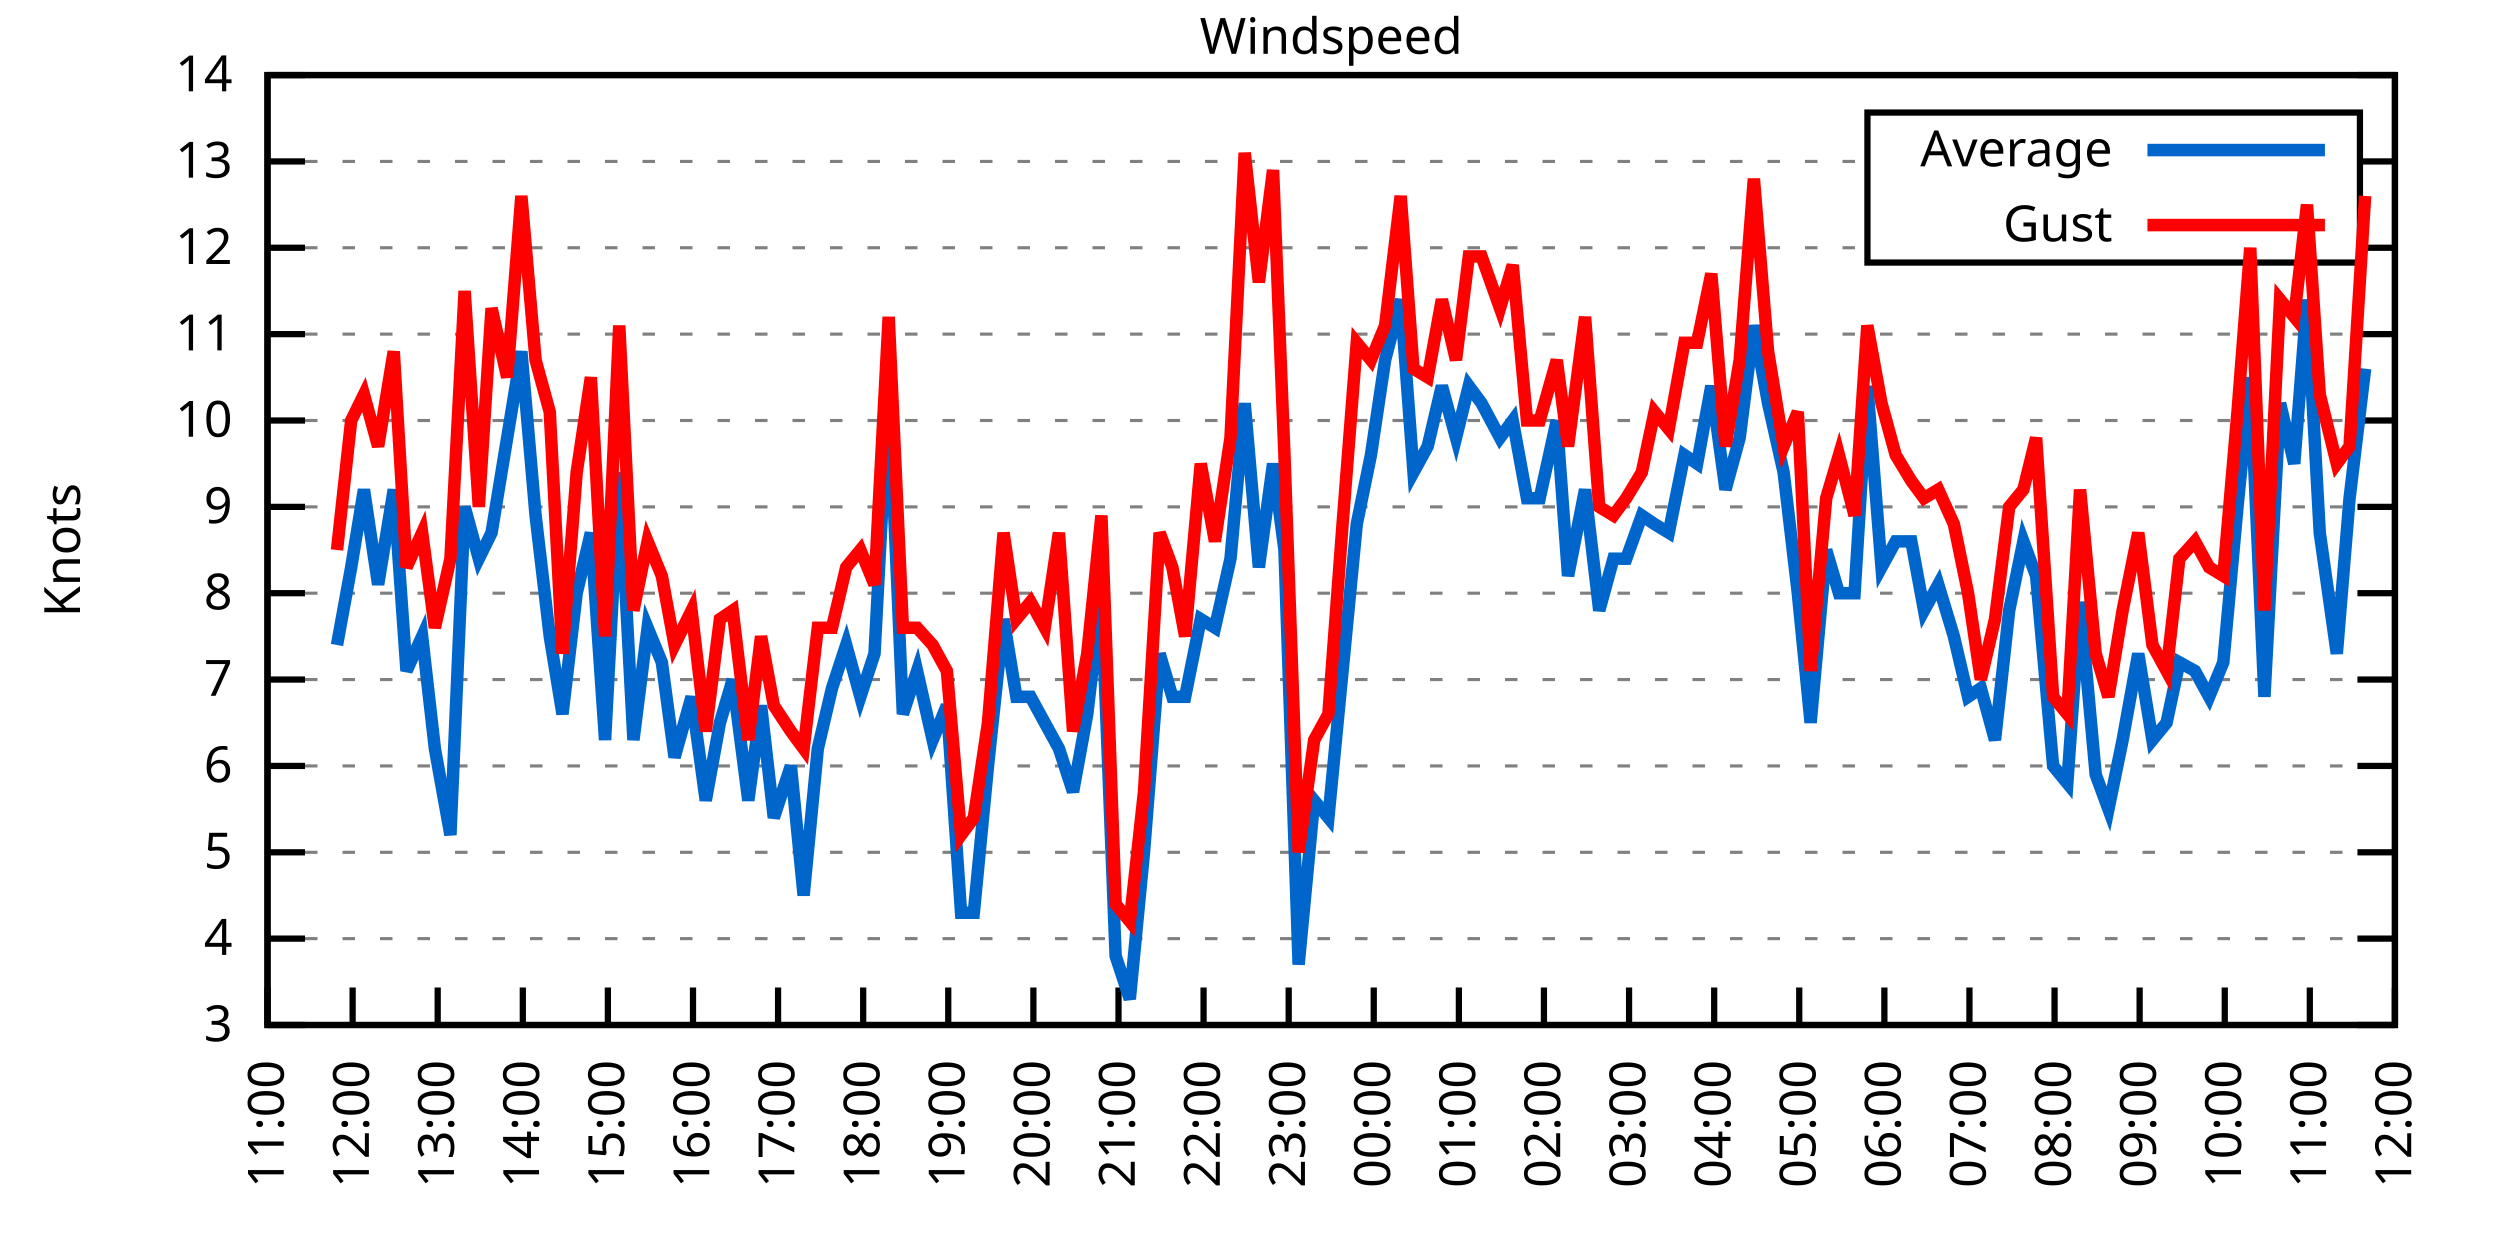
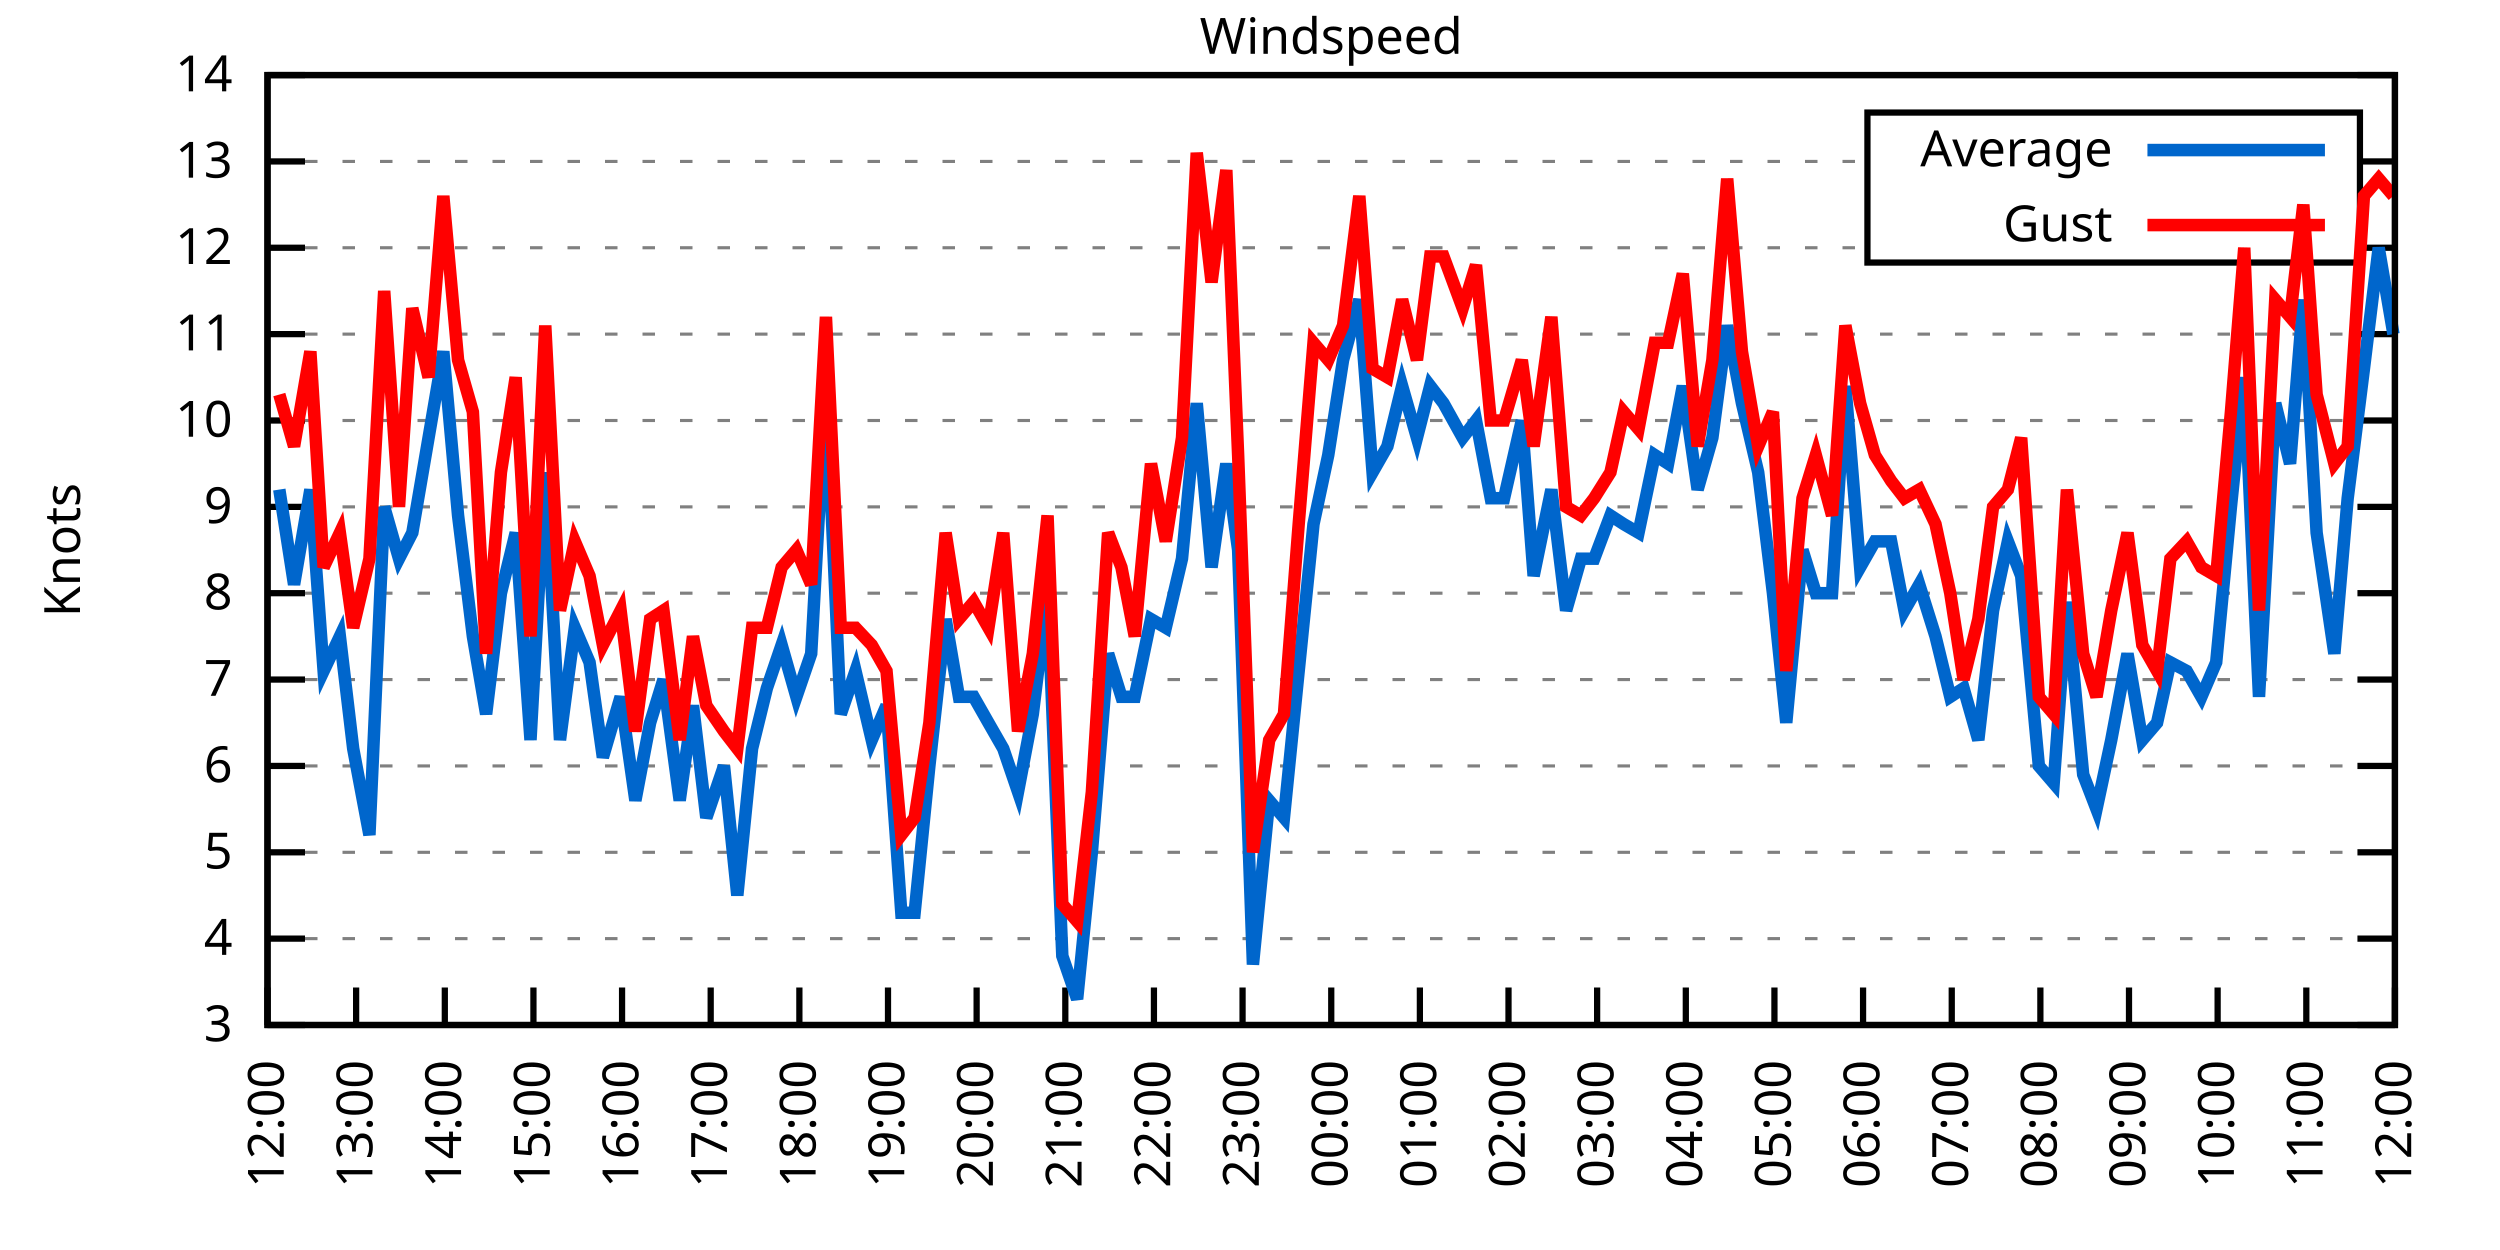
<svg xmlns="http://www.w3.org/2000/svg" xmlns:xlink="http://www.w3.org/1999/xlink" width="400" height="200" viewBox="0 0 400 200">
  <g id="gnuplot_canvas">
    <rect x="0" y="0" width="400" height="200" fill="none" />
    <defs>
      <circle id="gpDot" r="0.5" stroke-width="0.5" stroke="currentColor" />
      <path id="gpPt0" stroke-width="0.333" stroke="currentColor" d="M-1,0 h2 M0,-1 v2" />
      <path id="gpPt1" stroke-width="0.333" stroke="currentColor" d="M-1,-1 L1,1 M1,-1 L-1,1" />
      <path id="gpPt2" stroke-width="0.333" stroke="currentColor" d="M-1,0 L1,0 M0,-1 L0,1 M-1,-1 L1,1 M-1,1 L1,-1" />
      <rect id="gpPt3" stroke-width="0.333" stroke="currentColor" x="-1" y="-1" width="2" height="2" />
      <rect id="gpPt4" stroke-width="0.333" stroke="currentColor" fill="currentColor" x="-1" y="-1" width="2" height="2" />
      <circle id="gpPt5" stroke-width="0.333" stroke="currentColor" cx="0" cy="0" r="1" />
      <use xlink:href="#gpPt5" id="gpPt6" fill="currentColor" stroke="none" />
      <path id="gpPt7" stroke-width="0.333" stroke="currentColor" d="M0,-1.33 L-1.33,0.67 L1.33,0.67 z" />
      <use xlink:href="#gpPt7" id="gpPt8" fill="currentColor" stroke="none" />
      <use xlink:href="#gpPt7" id="gpPt9" stroke="currentColor" transform="rotate(180)" />
      <use xlink:href="#gpPt9" id="gpPt10" fill="currentColor" stroke="none" />
      <use xlink:href="#gpPt3" id="gpPt11" stroke="currentColor" transform="rotate(45)" />
      <use xlink:href="#gpPt11" id="gpPt12" fill="currentColor" stroke="none" />
      <path id="gpPt13" stroke-width="0.333" stroke="currentColor" d="M0,1.330 L1.265,0.411 L0.782,-1.067 L-0.782,-1.076 L-1.265,0.411 z" />
      <use xlink:href="#gpPt13" id="gpPt14" fill="currentColor" stroke="none" />
      <filter id="textbox" filterUnits="objectBoundingBox" x="0" y="0" height="1" width="1">
        <feFlood flood-color="white" flood-opacity="1" result="bgnd" />
        <feComposite in="SourceGraphic" in2="bgnd" operator="atop" />
      </filter>
      <filter id="greybox" filterUnits="objectBoundingBox" x="0" y="0" height="1" width="1">
        <feFlood flood-color="lightgrey" flood-opacity="1" result="grey" />
        <feComposite in="SourceGraphic" in2="grey" operator="atop" />
      </filter>
    </defs>
    <g fill="none" color="white" stroke="currentColor" stroke-width="1.00" stroke-linecap="butt" stroke-linejoin="miter">
</g>
    <g fill="none" color="black" stroke="currentColor" stroke-width="1.00" stroke-linecap="butt" stroke-linejoin="miter">
      <g stroke="none" shape-rendering="crispEdges">
        <polygon fill="rgb(255, 255, 255)" points="42.80,164.00 383.18,164.00 383.18,12.02 42.80,12.02 " />
      </g>
    </g>
    <g fill="none" color="black" stroke="currentColor" stroke-width="1.00" stroke-linecap="butt" stroke-linejoin="miter">
</g>
    <g fill="none" color="black" stroke="black" stroke-width="0.50" stroke-linecap="butt" stroke-linejoin="miter">
</g>
    <g fill="none" color="gray" stroke="currentColor" stroke-width="0.50" stroke-linecap="butt" stroke-linejoin="miter">
      <path stroke="gray" stroke-dasharray="2,4" class="gridline" d="M42.80,164.00 L383.19,164.00  " />
    </g>
    <g fill="none" color="gray" stroke="gray" stroke-width="1.00" stroke-linecap="butt" stroke-linejoin="miter">
</g>
    <g fill="none" color="black" stroke="currentColor" stroke-width="1.00" stroke-linecap="butt" stroke-linejoin="miter">
      <path stroke="black" d="M42.80,164.00 L48.80,164.00 M383.19,164.00 L377.19,164.00  " />
      <g transform="translate(37.20,166.60)" stroke="none" fill="black" font-family="Sans" font-size="8.00" text-anchor="end">
        <text>
          <tspan font-family="Sans"> 3</tspan>
        </text>
      </g>
    </g>
    <g fill="none" color="black" stroke="currentColor" stroke-width="1.00" stroke-linecap="butt" stroke-linejoin="miter">
</g>
    <g fill="none" color="black" stroke="black" stroke-width="0.50" stroke-linecap="butt" stroke-linejoin="miter">
</g>
    <g fill="none" color="gray" stroke="currentColor" stroke-width="0.50" stroke-linecap="butt" stroke-linejoin="miter">
      <path stroke="gray" stroke-dasharray="2,4" class="gridline" d="M42.80,150.18 L383.19,150.18  " />
    </g>
    <g fill="none" color="gray" stroke="gray" stroke-width="1.00" stroke-linecap="butt" stroke-linejoin="miter">
</g>
    <g fill="none" color="black" stroke="currentColor" stroke-width="1.00" stroke-linecap="butt" stroke-linejoin="miter">
      <path stroke="black" d="M42.80,150.18 L48.80,150.18 M383.19,150.18 L377.19,150.18  " />
      <g transform="translate(37.20,152.78)" stroke="none" fill="black" font-family="Sans" font-size="8.00" text-anchor="end">
        <text>
          <tspan font-family="Sans"> 4</tspan>
        </text>
      </g>
    </g>
    <g fill="none" color="black" stroke="currentColor" stroke-width="1.00" stroke-linecap="butt" stroke-linejoin="miter">
</g>
    <g fill="none" color="black" stroke="black" stroke-width="0.50" stroke-linecap="butt" stroke-linejoin="miter">
</g>
    <g fill="none" color="gray" stroke="currentColor" stroke-width="0.50" stroke-linecap="butt" stroke-linejoin="miter">
      <path stroke="gray" stroke-dasharray="2,4" class="gridline" d="M42.80,136.37 L383.19,136.37  " />
    </g>
    <g fill="none" color="gray" stroke="gray" stroke-width="1.00" stroke-linecap="butt" stroke-linejoin="miter">
</g>
    <g fill="none" color="black" stroke="currentColor" stroke-width="1.00" stroke-linecap="butt" stroke-linejoin="miter">
      <path stroke="black" d="M42.80,136.37 L48.80,136.37 M383.19,136.37 L377.19,136.37  " />
      <g transform="translate(37.20,138.97)" stroke="none" fill="black" font-family="Sans" font-size="8.00" text-anchor="end">
        <text>
          <tspan font-family="Sans"> 5</tspan>
        </text>
      </g>
    </g>
    <g fill="none" color="black" stroke="currentColor" stroke-width="1.00" stroke-linecap="butt" stroke-linejoin="miter">
</g>
    <g fill="none" color="black" stroke="black" stroke-width="0.50" stroke-linecap="butt" stroke-linejoin="miter">
</g>
    <g fill="none" color="gray" stroke="currentColor" stroke-width="0.50" stroke-linecap="butt" stroke-linejoin="miter">
      <path stroke="gray" stroke-dasharray="2,4" class="gridline" d="M42.80,122.55 L383.19,122.55  " />
    </g>
    <g fill="none" color="gray" stroke="gray" stroke-width="1.00" stroke-linecap="butt" stroke-linejoin="miter">
</g>
    <g fill="none" color="black" stroke="currentColor" stroke-width="1.00" stroke-linecap="butt" stroke-linejoin="miter">
      <path stroke="black" d="M42.80,122.55 L48.80,122.55 M383.19,122.55 L377.19,122.55  " />
      <g transform="translate(37.20,125.15)" stroke="none" fill="black" font-family="Sans" font-size="8.00" text-anchor="end">
        <text>
          <tspan font-family="Sans"> 6</tspan>
        </text>
      </g>
    </g>
    <g fill="none" color="black" stroke="currentColor" stroke-width="1.00" stroke-linecap="butt" stroke-linejoin="miter">
</g>
    <g fill="none" color="black" stroke="black" stroke-width="0.50" stroke-linecap="butt" stroke-linejoin="miter">
</g>
    <g fill="none" color="gray" stroke="currentColor" stroke-width="0.50" stroke-linecap="butt" stroke-linejoin="miter">
      <path stroke="gray" stroke-dasharray="2,4" class="gridline" d="M42.80,108.73 L383.19,108.73  " />
    </g>
    <g fill="none" color="gray" stroke="gray" stroke-width="1.00" stroke-linecap="butt" stroke-linejoin="miter">
</g>
    <g fill="none" color="black" stroke="currentColor" stroke-width="1.00" stroke-linecap="butt" stroke-linejoin="miter">
      <path stroke="black" d="M42.80,108.73 L48.80,108.73 M383.19,108.73 L377.19,108.73  " />
      <g transform="translate(37.20,111.33)" stroke="none" fill="black" font-family="Sans" font-size="8.00" text-anchor="end">
        <text>
          <tspan font-family="Sans"> 7</tspan>
        </text>
      </g>
    </g>
    <g fill="none" color="black" stroke="currentColor" stroke-width="1.00" stroke-linecap="butt" stroke-linejoin="miter">
</g>
    <g fill="none" color="black" stroke="black" stroke-width="0.50" stroke-linecap="butt" stroke-linejoin="miter">
</g>
    <g fill="none" color="gray" stroke="currentColor" stroke-width="0.50" stroke-linecap="butt" stroke-linejoin="miter">
      <path stroke="gray" stroke-dasharray="2,4" class="gridline" d="M42.80,94.91 L383.19,94.91  " />
    </g>
    <g fill="none" color="gray" stroke="gray" stroke-width="1.00" stroke-linecap="butt" stroke-linejoin="miter">
</g>
    <g fill="none" color="black" stroke="currentColor" stroke-width="1.00" stroke-linecap="butt" stroke-linejoin="miter">
      <path stroke="black" d="M42.80,94.91 L48.80,94.91 M383.19,94.91 L377.19,94.91  " />
      <g transform="translate(37.20,97.51)" stroke="none" fill="black" font-family="Sans" font-size="8.00" text-anchor="end">
        <text>
          <tspan font-family="Sans"> 8</tspan>
        </text>
      </g>
    </g>
    <g fill="none" color="black" stroke="currentColor" stroke-width="1.00" stroke-linecap="butt" stroke-linejoin="miter">
</g>
    <g fill="none" color="black" stroke="black" stroke-width="0.50" stroke-linecap="butt" stroke-linejoin="miter">
</g>
    <g fill="none" color="gray" stroke="currentColor" stroke-width="0.50" stroke-linecap="butt" stroke-linejoin="miter">
      <path stroke="gray" stroke-dasharray="2,4" class="gridline" d="M42.80,81.10 L383.19,81.10  " />
    </g>
    <g fill="none" color="gray" stroke="gray" stroke-width="1.00" stroke-linecap="butt" stroke-linejoin="miter">
</g>
    <g fill="none" color="black" stroke="currentColor" stroke-width="1.00" stroke-linecap="butt" stroke-linejoin="miter">
      <path stroke="black" d="M42.80,81.10 L48.80,81.10 M383.19,81.10 L377.19,81.10  " />
      <g transform="translate(37.20,83.70)" stroke="none" fill="black" font-family="Sans" font-size="8.00" text-anchor="end">
        <text>
          <tspan font-family="Sans"> 9</tspan>
        </text>
      </g>
    </g>
    <g fill="none" color="black" stroke="currentColor" stroke-width="1.00" stroke-linecap="butt" stroke-linejoin="miter">
</g>
    <g fill="none" color="black" stroke="black" stroke-width="0.50" stroke-linecap="butt" stroke-linejoin="miter">
</g>
    <g fill="none" color="gray" stroke="currentColor" stroke-width="0.50" stroke-linecap="butt" stroke-linejoin="miter">
      <path stroke="gray" stroke-dasharray="2,4" class="gridline" d="M42.80,67.28 L383.19,67.28  " />
    </g>
    <g fill="none" color="gray" stroke="gray" stroke-width="1.00" stroke-linecap="butt" stroke-linejoin="miter">
</g>
    <g fill="none" color="black" stroke="currentColor" stroke-width="1.00" stroke-linecap="butt" stroke-linejoin="miter">
      <path stroke="black" d="M42.80,67.28 L48.80,67.28 M383.19,67.28 L377.19,67.28  " />
      <g transform="translate(37.20,69.88)" stroke="none" fill="black" font-family="Sans" font-size="8.00" text-anchor="end">
        <text>
          <tspan font-family="Sans"> 10</tspan>
        </text>
      </g>
    </g>
    <g fill="none" color="black" stroke="currentColor" stroke-width="1.00" stroke-linecap="butt" stroke-linejoin="miter">
</g>
    <g fill="none" color="black" stroke="black" stroke-width="0.50" stroke-linecap="butt" stroke-linejoin="miter">
</g>
    <g fill="none" color="gray" stroke="currentColor" stroke-width="0.50" stroke-linecap="butt" stroke-linejoin="miter">
      <path stroke="gray" stroke-dasharray="2,4" class="gridline" d="M42.80,53.46 L383.19,53.46  " />
    </g>
    <g fill="none" color="gray" stroke="gray" stroke-width="1.00" stroke-linecap="butt" stroke-linejoin="miter">
</g>
    <g fill="none" color="black" stroke="currentColor" stroke-width="1.00" stroke-linecap="butt" stroke-linejoin="miter">
      <path stroke="black" d="M42.80,53.46 L48.80,53.46 M383.19,53.46 L377.19,53.46  " />
      <g transform="translate(37.20,56.06)" stroke="none" fill="black" font-family="Sans" font-size="8.00" text-anchor="end">
        <text>
          <tspan font-family="Sans"> 11</tspan>
        </text>
      </g>
    </g>
    <g fill="none" color="black" stroke="currentColor" stroke-width="1.00" stroke-linecap="butt" stroke-linejoin="miter">
</g>
    <g fill="none" color="black" stroke="black" stroke-width="0.50" stroke-linecap="butt" stroke-linejoin="miter">
</g>
    <g fill="none" color="gray" stroke="currentColor" stroke-width="0.50" stroke-linecap="butt" stroke-linejoin="miter">
      <path stroke="gray" stroke-dasharray="2,4" class="gridline" d="M42.80,39.64 L298.79,39.64 M377.59,39.64 L383.19,39.64  " />
    </g>
    <g fill="none" color="gray" stroke="gray" stroke-width="1.00" stroke-linecap="butt" stroke-linejoin="miter">
</g>
    <g fill="none" color="black" stroke="currentColor" stroke-width="1.00" stroke-linecap="butt" stroke-linejoin="miter">
      <path stroke="black" d="M42.80,39.64 L48.80,39.64 M383.19,39.64 L377.19,39.64  " />
      <g transform="translate(37.20,42.24)" stroke="none" fill="black" font-family="Sans" font-size="8.00" text-anchor="end">
        <text>
          <tspan font-family="Sans"> 12</tspan>
        </text>
      </g>
    </g>
    <g fill="none" color="black" stroke="currentColor" stroke-width="1.00" stroke-linecap="butt" stroke-linejoin="miter">
</g>
    <g fill="none" color="black" stroke="black" stroke-width="0.50" stroke-linecap="butt" stroke-linejoin="miter">
</g>
    <g fill="none" color="gray" stroke="currentColor" stroke-width="0.50" stroke-linecap="butt" stroke-linejoin="miter">
      <path stroke="gray" stroke-dasharray="2,4" class="gridline" d="M42.80,25.83 L298.79,25.83 M377.59,25.83 L383.19,25.83  " />
    </g>
    <g fill="none" color="gray" stroke="gray" stroke-width="1.00" stroke-linecap="butt" stroke-linejoin="miter">
</g>
    <g fill="none" color="black" stroke="currentColor" stroke-width="1.00" stroke-linecap="butt" stroke-linejoin="miter">
      <path stroke="black" d="M42.80,25.83 L48.80,25.83 M383.19,25.83 L377.19,25.83  " />
      <g transform="translate(37.20,28.43)" stroke="none" fill="black" font-family="Sans" font-size="8.00" text-anchor="end">
        <text>
          <tspan font-family="Sans"> 13</tspan>
        </text>
      </g>
    </g>
    <g fill="none" color="black" stroke="currentColor" stroke-width="1.00" stroke-linecap="butt" stroke-linejoin="miter">
</g>
    <g fill="none" color="black" stroke="black" stroke-width="0.50" stroke-linecap="butt" stroke-linejoin="miter">
</g>
    <g fill="none" color="gray" stroke="currentColor" stroke-width="0.50" stroke-linecap="butt" stroke-linejoin="miter">
      <path stroke="gray" stroke-dasharray="2,4" class="gridline" d="M42.80,12.01 L383.19,12.01  " />
    </g>
    <g fill="none" color="gray" stroke="gray" stroke-width="1.00" stroke-linecap="butt" stroke-linejoin="miter">
</g>
    <g fill="none" color="black" stroke="currentColor" stroke-width="1.00" stroke-linecap="butt" stroke-linejoin="miter">
      <path stroke="black" d="M42.80,12.01 L48.80,12.01 M383.19,12.01 L377.19,12.01  " />
      <g transform="translate(37.20,14.61)" stroke="none" fill="black" font-family="Sans" font-size="8.00" text-anchor="end">
        <text>
          <tspan font-family="Sans"> 14</tspan>
        </text>
      </g>
    </g>
    <g fill="none" color="black" stroke="currentColor" stroke-width="1.00" stroke-linecap="butt" stroke-linejoin="miter">
      <path stroke="black" d="M42.80,164.00 L42.80,158.00  " />
      <g transform="translate(45.40,169.60) rotate(270.00)" stroke="none" fill="black" font-family="Sans" font-size="8.00" text-anchor="end">
        <text>
-           <tspan font-family="Sans">11:00</tspan>
-         </text>
-       </g>
-     </g>
-     <g fill="none" color="black" stroke="currentColor" stroke-width="1.00" stroke-linecap="butt" stroke-linejoin="miter">
-       <path stroke="black" d="M56.42,164.00 L56.42,158.00  " />
-       <g transform="translate(59.02,169.60) rotate(270.00)" stroke="none" fill="black" font-family="Sans" font-size="8.00" text-anchor="end">
-         <text>
          <tspan font-family="Sans">12:00</tspan>
        </text>
      </g>
    </g>
    <g fill="none" color="black" stroke="currentColor" stroke-width="1.00" stroke-linecap="butt" stroke-linejoin="miter">
-       <path stroke="black" d="M70.03,164.00 L70.03,158.00  " />
-       <g transform="translate(72.63,169.60) rotate(270.00)" stroke="none" fill="black" font-family="Sans" font-size="8.00" text-anchor="end">
+       <path stroke="black" d="M56.98,164.00 L56.98,158.00  " />
+       <g transform="translate(59.58,169.60) rotate(270.00)" stroke="none" fill="black" font-family="Sans" font-size="8.00" text-anchor="end">
        <text>
          <tspan font-family="Sans">13:00</tspan>
        </text>
      </g>
    </g>
    <g fill="none" color="black" stroke="currentColor" stroke-width="1.00" stroke-linecap="butt" stroke-linejoin="miter">
-       <path stroke="black" d="M83.65,164.00 L83.65,158.00  " />
-       <g transform="translate(86.25,169.60) rotate(270.00)" stroke="none" fill="black" font-family="Sans" font-size="8.00" text-anchor="end">
+       <path stroke="black" d="M71.17,164.00 L71.17,158.00  " />
+       <g transform="translate(73.77,169.60) rotate(270.00)" stroke="none" fill="black" font-family="Sans" font-size="8.00" text-anchor="end">
        <text>
          <tspan font-family="Sans">14:00</tspan>
        </text>
      </g>
    </g>
    <g fill="none" color="black" stroke="currentColor" stroke-width="1.00" stroke-linecap="butt" stroke-linejoin="miter">
-       <path stroke="black" d="M97.26,164.00 L97.26,158.00  " />
-       <g transform="translate(99.86,169.60) rotate(270.00)" stroke="none" fill="black" font-family="Sans" font-size="8.00" text-anchor="end">
+       <path stroke="black" d="M85.35,164.00 L85.35,158.00  " />
+       <g transform="translate(87.95,169.60) rotate(270.00)" stroke="none" fill="black" font-family="Sans" font-size="8.00" text-anchor="end">
        <text>
          <tspan font-family="Sans">15:00</tspan>
        </text>
      </g>
    </g>
    <g fill="none" color="black" stroke="currentColor" stroke-width="1.00" stroke-linecap="butt" stroke-linejoin="miter">
-       <path stroke="black" d="M110.88,164.00 L110.88,158.00  " />
-       <g transform="translate(113.48,169.60) rotate(270.00)" stroke="none" fill="black" font-family="Sans" font-size="8.00" text-anchor="end">
+       <path stroke="black" d="M99.53,164.00 L99.53,158.00  " />
+       <g transform="translate(102.13,169.60) rotate(270.00)" stroke="none" fill="black" font-family="Sans" font-size="8.00" text-anchor="end">
        <text>
          <tspan font-family="Sans">16:00</tspan>
        </text>
      </g>
    </g>
    <g fill="none" color="black" stroke="currentColor" stroke-width="1.00" stroke-linecap="butt" stroke-linejoin="miter">
-       <path stroke="black" d="M124.49,164.00 L124.49,158.00  " />
-       <g transform="translate(127.09,169.60) rotate(270.00)" stroke="none" fill="black" font-family="Sans" font-size="8.00" text-anchor="end">
+       <path stroke="black" d="M113.71,164.00 L113.71,158.00  " />
+       <g transform="translate(116.31,169.60) rotate(270.00)" stroke="none" fill="black" font-family="Sans" font-size="8.00" text-anchor="end">
        <text>
          <tspan font-family="Sans">17:00</tspan>
        </text>
      </g>
    </g>
    <g fill="none" color="black" stroke="currentColor" stroke-width="1.00" stroke-linecap="butt" stroke-linejoin="miter">
-       <path stroke="black" d="M138.11,164.00 L138.11,158.00  " />
-       <g transform="translate(140.71,169.60) rotate(270.00)" stroke="none" fill="black" font-family="Sans" font-size="8.00" text-anchor="end">
+       <path stroke="black" d="M127.90,164.00 L127.90,158.00  " />
+       <g transform="translate(130.50,169.60) rotate(270.00)" stroke="none" fill="black" font-family="Sans" font-size="8.00" text-anchor="end">
        <text>
          <tspan font-family="Sans">18:00</tspan>
        </text>
      </g>
    </g>
    <g fill="none" color="black" stroke="currentColor" stroke-width="1.00" stroke-linecap="butt" stroke-linejoin="miter">
-       <path stroke="black" d="M151.72,164.00 L151.72,158.00  " />
-       <g transform="translate(154.32,169.60) rotate(270.00)" stroke="none" fill="black" font-family="Sans" font-size="8.00" text-anchor="end">
+       <path stroke="black" d="M142.08,164.00 L142.08,158.00  " />
+       <g transform="translate(144.68,169.60) rotate(270.00)" stroke="none" fill="black" font-family="Sans" font-size="8.00" text-anchor="end">
        <text>
          <tspan font-family="Sans">19:00</tspan>
        </text>
      </g>
    </g>
    <g fill="none" color="black" stroke="currentColor" stroke-width="1.00" stroke-linecap="butt" stroke-linejoin="miter">
-       <path stroke="black" d="M165.34,164.00 L165.34,158.00  " />
-       <g transform="translate(167.94,169.60) rotate(270.00)" stroke="none" fill="black" font-family="Sans" font-size="8.00" text-anchor="end">
+       <path stroke="black" d="M156.26,164.00 L156.26,158.00  " />
+       <g transform="translate(158.86,169.60) rotate(270.00)" stroke="none" fill="black" font-family="Sans" font-size="8.00" text-anchor="end">
        <text>
          <tspan font-family="Sans">20:00</tspan>
        </text>
      </g>
    </g>
    <g fill="none" color="black" stroke="currentColor" stroke-width="1.00" stroke-linecap="butt" stroke-linejoin="miter">
-       <path stroke="black" d="M178.96,164.00 L178.96,158.00  " />
-       <g transform="translate(181.56,169.60) rotate(270.00)" stroke="none" fill="black" font-family="Sans" font-size="8.00" text-anchor="end">
+       <path stroke="black" d="M170.45,164.00 L170.45,158.00  " />
+       <g transform="translate(173.05,169.60) rotate(270.00)" stroke="none" fill="black" font-family="Sans" font-size="8.00" text-anchor="end">
        <text>
          <tspan font-family="Sans">21:00</tspan>
        </text>
      </g>
    </g>
    <g fill="none" color="black" stroke="currentColor" stroke-width="1.00" stroke-linecap="butt" stroke-linejoin="miter">
-       <path stroke="black" d="M192.57,164.00 L192.57,158.00  " />
-       <g transform="translate(195.17,169.60) rotate(270.00)" stroke="none" fill="black" font-family="Sans" font-size="8.00" text-anchor="end">
+       <path stroke="black" d="M184.63,164.00 L184.63,158.00  " />
+       <g transform="translate(187.23,169.60) rotate(270.00)" stroke="none" fill="black" font-family="Sans" font-size="8.00" text-anchor="end">
        <text>
          <tspan font-family="Sans">22:00</tspan>
        </text>
      </g>
    </g>
    <g fill="none" color="black" stroke="currentColor" stroke-width="1.00" stroke-linecap="butt" stroke-linejoin="miter">
-       <path stroke="black" d="M206.19,164.00 L206.19,158.00  " />
-       <g transform="translate(208.79,169.60) rotate(270.00)" stroke="none" fill="black" font-family="Sans" font-size="8.00" text-anchor="end">
+       <path stroke="black" d="M198.81,164.00 L198.81,158.00  " />
+       <g transform="translate(201.41,169.60) rotate(270.00)" stroke="none" fill="black" font-family="Sans" font-size="8.00" text-anchor="end">
        <text>
          <tspan font-family="Sans">23:00</tspan>
        </text>
      </g>
    </g>
    <g fill="none" color="black" stroke="currentColor" stroke-width="1.00" stroke-linecap="butt" stroke-linejoin="miter">
-       <path stroke="black" d="M219.80,164.00 L219.80,158.00  " />
-       <g transform="translate(222.40,169.60) rotate(270.00)" stroke="none" fill="black" font-family="Sans" font-size="8.00" text-anchor="end">
+       <path stroke="black" d="M213.00,164.00 L213.00,158.00  " />
+       <g transform="translate(215.60,169.60) rotate(270.00)" stroke="none" fill="black" font-family="Sans" font-size="8.00" text-anchor="end">
        <text>
          <tspan font-family="Sans">00:00</tspan>
        </text>
      </g>
    </g>
    <g fill="none" color="black" stroke="currentColor" stroke-width="1.00" stroke-linecap="butt" stroke-linejoin="miter">
-       <path stroke="black" d="M233.42,164.00 L233.42,158.00  " />
-       <g transform="translate(236.02,169.60) rotate(270.00)" stroke="none" fill="black" font-family="Sans" font-size="8.00" text-anchor="end">
+       <path stroke="black" d="M227.18,164.00 L227.18,158.00  " />
+       <g transform="translate(229.78,169.60) rotate(270.00)" stroke="none" fill="black" font-family="Sans" font-size="8.00" text-anchor="end">
        <text>
          <tspan font-family="Sans">01:00</tspan>
        </text>
      </g>
    </g>
    <g fill="none" color="black" stroke="currentColor" stroke-width="1.00" stroke-linecap="butt" stroke-linejoin="miter">
-       <path stroke="black" d="M247.03,164.00 L247.03,158.00  " />
-       <g transform="translate(249.63,169.60) rotate(270.00)" stroke="none" fill="black" font-family="Sans" font-size="8.00" text-anchor="end">
+       <path stroke="black" d="M241.36,164.00 L241.36,158.00  " />
+       <g transform="translate(243.96,169.60) rotate(270.00)" stroke="none" fill="black" font-family="Sans" font-size="8.00" text-anchor="end">
        <text>
          <tspan font-family="Sans">02:00</tspan>
        </text>
      </g>
    </g>
    <g fill="none" color="black" stroke="currentColor" stroke-width="1.00" stroke-linecap="butt" stroke-linejoin="miter">
-       <path stroke="black" d="M260.65,164.00 L260.65,158.00  " />
-       <g transform="translate(263.25,169.60) rotate(270.00)" stroke="none" fill="black" font-family="Sans" font-size="8.00" text-anchor="end">
+       <path stroke="black" d="M255.54,164.00 L255.54,158.00  " />
+       <g transform="translate(258.14,169.60) rotate(270.00)" stroke="none" fill="black" font-family="Sans" font-size="8.00" text-anchor="end">
        <text>
          <tspan font-family="Sans">03:00</tspan>
        </text>
      </g>
    </g>
    <g fill="none" color="black" stroke="currentColor" stroke-width="1.00" stroke-linecap="butt" stroke-linejoin="miter">
-       <path stroke="black" d="M274.27,164.00 L274.27,158.00  " />
-       <g transform="translate(276.87,169.60) rotate(270.00)" stroke="none" fill="black" font-family="Sans" font-size="8.00" text-anchor="end">
+       <path stroke="black" d="M269.73,164.00 L269.73,158.00  " />
+       <g transform="translate(272.33,169.60) rotate(270.00)" stroke="none" fill="black" font-family="Sans" font-size="8.00" text-anchor="end">
        <text>
          <tspan font-family="Sans">04:00</tspan>
        </text>
      </g>
    </g>
    <g fill="none" color="black" stroke="currentColor" stroke-width="1.00" stroke-linecap="butt" stroke-linejoin="miter">
-       <path stroke="black" d="M287.88,164.00 L287.88,158.00  " />
-       <g transform="translate(290.48,169.60) rotate(270.00)" stroke="none" fill="black" font-family="Sans" font-size="8.00" text-anchor="end">
+       <path stroke="black" d="M283.91,164.00 L283.91,158.00  " />
+       <g transform="translate(286.51,169.60) rotate(270.00)" stroke="none" fill="black" font-family="Sans" font-size="8.00" text-anchor="end">
        <text>
          <tspan font-family="Sans">05:00</tspan>
        </text>
      </g>
    </g>
    <g fill="none" color="black" stroke="currentColor" stroke-width="1.00" stroke-linecap="butt" stroke-linejoin="miter">
-       <path stroke="black" d="M301.50,164.00 L301.50,158.00  " />
-       <g transform="translate(304.10,169.60) rotate(270.00)" stroke="none" fill="black" font-family="Sans" font-size="8.00" text-anchor="end">
+       <path stroke="black" d="M298.09,164.00 L298.09,158.00  " />
+       <g transform="translate(300.69,169.60) rotate(270.00)" stroke="none" fill="black" font-family="Sans" font-size="8.00" text-anchor="end">
        <text>
          <tspan font-family="Sans">06:00</tspan>
        </text>
      </g>
    </g>
    <g fill="none" color="black" stroke="currentColor" stroke-width="1.00" stroke-linecap="butt" stroke-linejoin="miter">
-       <path stroke="black" d="M315.11,164.00 L315.11,158.00  " />
-       <g transform="translate(317.71,169.60) rotate(270.00)" stroke="none" fill="black" font-family="Sans" font-size="8.00" text-anchor="end">
+       <path stroke="black" d="M312.28,164.00 L312.28,158.00  " />
+       <g transform="translate(314.88,169.60) rotate(270.00)" stroke="none" fill="black" font-family="Sans" font-size="8.00" text-anchor="end">
        <text>
          <tspan font-family="Sans">07:00</tspan>
        </text>
      </g>
    </g>
    <g fill="none" color="black" stroke="currentColor" stroke-width="1.00" stroke-linecap="butt" stroke-linejoin="miter">
-       <path stroke="black" d="M328.73,164.00 L328.73,158.00  " />
-       <g transform="translate(331.33,169.60) rotate(270.00)" stroke="none" fill="black" font-family="Sans" font-size="8.00" text-anchor="end">
+       <path stroke="black" d="M326.46,164.00 L326.46,158.00  " />
+       <g transform="translate(329.06,169.60) rotate(270.00)" stroke="none" fill="black" font-family="Sans" font-size="8.00" text-anchor="end">
        <text>
          <tspan font-family="Sans">08:00</tspan>
        </text>
      </g>
    </g>
    <g fill="none" color="black" stroke="currentColor" stroke-width="1.00" stroke-linecap="butt" stroke-linejoin="miter">
-       <path stroke="black" d="M342.34,164.00 L342.34,158.00  " />
-       <g transform="translate(344.94,169.60) rotate(270.00)" stroke="none" fill="black" font-family="Sans" font-size="8.00" text-anchor="end">
+       <path stroke="black" d="M340.64,164.00 L340.64,158.00  " />
+       <g transform="translate(343.24,169.60) rotate(270.00)" stroke="none" fill="black" font-family="Sans" font-size="8.00" text-anchor="end">
        <text>
          <tspan font-family="Sans">09:00</tspan>
        </text>
      </g>
    </g>
    <g fill="none" color="black" stroke="currentColor" stroke-width="1.00" stroke-linecap="butt" stroke-linejoin="miter">
-       <path stroke="black" d="M355.96,164.00 L355.96,158.00  " />
-       <g transform="translate(358.56,169.60) rotate(270.00)" stroke="none" fill="black" font-family="Sans" font-size="8.00" text-anchor="end">
+       <path stroke="black" d="M354.82,164.00 L354.82,158.00  " />
+       <g transform="translate(357.42,169.60) rotate(270.00)" stroke="none" fill="black" font-family="Sans" font-size="8.00" text-anchor="end">
        <text>
          <tspan font-family="Sans">10:00</tspan>
        </text>
      </g>
    </g>
    <g fill="none" color="black" stroke="currentColor" stroke-width="1.00" stroke-linecap="butt" stroke-linejoin="miter">
-       <path stroke="black" d="M369.57,164.00 L369.57,158.00  " />
-       <g transform="translate(372.17,169.60) rotate(270.00)" stroke="none" fill="black" font-family="Sans" font-size="8.00" text-anchor="end">
+       <path stroke="black" d="M369.01,164.00 L369.01,158.00  " />
+       <g transform="translate(371.61,169.60) rotate(270.00)" stroke="none" fill="black" font-family="Sans" font-size="8.00" text-anchor="end">
        <text>
          <tspan font-family="Sans">11:00</tspan>
        </text>
      </g>
    </g>
    <g fill="none" color="black" stroke="currentColor" stroke-width="1.00" stroke-linecap="butt" stroke-linejoin="miter">
      <path stroke="black" d="M383.19,164.00 L383.19,158.00  " />
      <g transform="translate(385.79,169.60) rotate(270.00)" stroke="none" fill="black" font-family="Sans" font-size="8.00" text-anchor="end">
        <text>
          <tspan font-family="Sans">12:00</tspan>
        </text>
      </g>
    </g>
    <g fill="none" color="black" stroke="currentColor" stroke-width="1.00" stroke-linecap="butt" stroke-linejoin="miter">
</g>
    <g fill="none" color="black" stroke="currentColor" stroke-width="1.00" stroke-linecap="butt" stroke-linejoin="miter">
      <path stroke="black" d="M42.80,12.01 L42.80,164.00 L383.19,164.00 L383.19,12.01 L42.80,12.01 Z  " />
    </g>
    <g fill="none" color="black" stroke="currentColor" stroke-width="1.00" stroke-linecap="butt" stroke-linejoin="miter">
</g>
    <g fill="none" color="black" stroke="currentColor" stroke-width="1.00" stroke-linecap="butt" stroke-linejoin="miter">
      <path stroke="black" d="M298.79,42.01 L298.79,18.01 L377.59,18.01 L377.59,42.01 L298.79,42.01 Z  " />
    </g>
    <g id="Windspeed_plot_1">
      <g fill="none" color="white" stroke="black" stroke-width="2.00" stroke-linecap="butt" stroke-linejoin="miter">
</g>
      <g fill="none" color="black" stroke="currentColor" stroke-width="2.00" stroke-linecap="butt" stroke-linejoin="miter">
        <g transform="translate(337.99,26.61)" stroke="none" fill="black" font-family="Sans" font-size="8.00" text-anchor="end">
          <text>
            <tspan font-family="Sans">Average</tspan>
          </text>
        </g>
      </g>
      <g fill="none" color="black" stroke="currentColor" stroke-width="2.00" stroke-linecap="butt" stroke-linejoin="miter">
-         <path stroke="rgb(  0, 102, 204)" d="M343.59,24.01 L371.99,24.01 M53.92,103.20 L56.19,90.77 L58.23,78.33 L60.50,93.53 L63.00,78.33 L65.04,107.35   L67.54,101.82 L69.58,119.78 L72.07,133.60 L74.34,81.10 L76.61,89.39 L78.65,85.24 L81.15,70.04 L83.42,56.23   L85.69,82.48 L87.96,101.82 L90.00,114.26 L92.27,94.91 L94.54,85.24 L96.81,118.40 L99.08,75.57 L101.35,118.40   L103.62,100.44 L105.89,105.97 L107.93,121.17 L110.65,111.49 L112.92,128.08 L115.19,115.64 L117.23,108.73 L119.73,128.08   L121.77,112.88 L123.81,130.84 L126.54,122.55 L128.58,143.27 L130.85,119.78 L133.12,110.11 L135.39,103.20 L137.66,111.49   L139.92,104.59 L142.19,61.75 L144.46,114.26 L146.73,107.35 L149.23,118.40 L151.50,112.88 L153.77,146.04 L155.81,146.04   L158.08,122.55 L160.57,99.06 L162.62,111.49 L164.89,111.49 L167.16,115.64 L169.43,119.78 L171.69,126.69 L173.96,114.26   L176.23,94.91 L178.50,152.95 L180.77,159.85 L183.04,136.37 L185.54,104.59 L187.58,111.49 L189.62,111.49 L192.12,99.06   L194.39,100.44 L196.88,89.39 L199.15,64.52 L201.42,90.77 L203.69,74.19 L205.51,88.00 L207.78,154.33 L210.27,128.08   L212.54,130.84 L214.81,107.35 L217.08,83.86 L219.35,72.81 L221.62,57.61 L224.11,47.93 L226.16,75.57 L228.43,71.42   L230.70,61.75 L232.96,70.04 L235.01,61.75 L237.05,64.52 L240.00,70.04 L242.04,67.28 L244.31,79.71 L246.35,79.71   L249.08,67.28 L250.89,92.15 L253.61,78.33 L255.88,97.68 L258.15,89.39 L260.20,89.39 L262.69,82.48 L264.73,83.86   L267.00,85.24 L269.50,72.81 L271.54,74.19 L273.81,61.75 L276.08,78.33 L278.35,70.04 L280.62,52.08 L282.89,64.52   L285.38,75.57 L287.65,94.91 L289.70,115.64 L292.19,88.00 L294.23,94.91 L296.73,94.91 L298.77,61.75 L301.04,90.77   L303.31,86.62 L305.81,86.62 L307.85,97.68 L310.12,93.53 L312.62,101.82 L314.89,111.49 L316.93,110.11 L319.20,118.40   L321.47,97.68 L323.74,86.62 L325.78,92.15 L328.50,122.55 L330.77,125.31 L332.81,96.30 L335.31,123.93 L337.35,129.46   L339.62,118.40 L342.12,104.59 L344.39,118.40 L346.65,115.64 L348.70,105.97 L351.19,107.35 L353.46,111.49 L355.73,105.97   L358.00,81.10 L360.04,60.37 L362.31,111.49 L364.81,64.52 L367.08,74.19 L369.12,47.93 L371.16,85.24 L373.89,104.59   L375.93,79.71 L378.42,58.99  " />
+         <path stroke="rgb(  0, 102, 204)" d="M343.59,24.01 L371.99,24.01 M44.69,78.33 L47.05,93.53 L49.66,78.33 L51.78,107.35 L54.38,101.82 L56.51,119.78   L59.11,133.60 L61.47,81.10 L63.84,89.39 L65.97,85.24 L68.57,70.04 L70.93,56.23 L73.29,82.48 L75.66,101.82   L77.78,114.26 L80.15,94.91 L82.51,85.24 L84.88,118.40 L87.24,75.57 L89.60,118.40 L91.97,100.44 L94.33,105.97   L96.46,121.17 L99.30,111.49 L101.66,128.08 L104.02,115.64 L106.15,108.73 L108.75,128.08 L110.88,112.88 L113.01,130.84   L115.84,122.55 L117.97,143.27 L120.33,119.78 L122.70,110.11 L125.06,103.20 L127.42,111.49 L129.79,104.59 L132.15,61.75   L134.52,114.26 L136.88,107.35 L139.48,118.40 L141.84,112.88 L144.21,146.04 L146.34,146.04 L148.70,122.55 L151.30,99.06   L153.43,111.49 L155.79,111.49 L158.15,115.64 L160.52,119.78 L162.88,126.69 L165.25,114.26 L167.61,94.91 L169.97,152.95   L172.34,159.85 L174.70,136.37 L177.30,104.59 L179.43,111.49 L181.56,111.49 L184.16,99.06 L186.52,100.44 L189.12,89.39   L191.48,64.52 L193.85,90.77 L196.21,74.19 L198.10,88.00 L200.47,154.33 L203.07,128.08 L205.43,130.84 L207.79,107.35   L210.16,83.86 L212.52,72.81 L214.89,57.61 L217.49,47.93 L219.61,75.57 L221.98,71.42 L224.34,61.75 L226.71,70.04   L228.83,61.75 L230.96,64.52 L234.03,70.04 L236.16,67.28 L238.52,79.71 L240.65,79.71 L243.49,67.28 L245.38,92.15   L248.22,78.33 L250.58,97.68 L252.94,89.39 L255.07,89.39 L257.67,82.48 L259.80,83.86 L262.16,85.24 L264.76,72.81   L266.89,74.19 L269.25,61.75 L271.62,78.33 L273.98,70.04 L276.35,52.08 L278.71,64.52 L281.31,75.57 L283.67,94.91   L285.80,115.64 L288.40,88.00 L290.53,94.91 L293.13,94.91 L295.26,61.75 L297.62,90.77 L299.98,86.62 L302.58,86.62   L304.71,97.68 L307.08,93.53 L309.68,101.82 L312.04,111.49 L314.17,110.11 L316.53,118.40 L318.89,97.68 L321.26,86.62   L323.39,92.15 L326.22,122.55 L328.59,125.31 L330.71,96.30 L333.31,123.93 L335.44,129.46 L337.80,118.40 L340.40,104.59   L342.77,118.40 L345.13,115.64 L347.26,105.97 L349.86,107.35 L352.22,111.49 L354.59,105.97 L356.95,81.10 L359.08,60.37   L361.44,111.49 L364.04,64.52 L366.41,74.19 L368.53,47.93 L370.66,85.24 L373.50,104.59 L375.63,79.71 L378.23,58.99   L380.59,39.64 L382.95,53.46  " />
      </g>
    </g>
    <g id="Windspeed_plot_2">
      <g fill="none" color="black" stroke="currentColor" stroke-width="2.00" stroke-linecap="butt" stroke-linejoin="miter">
        <g transform="translate(337.99,38.61)" stroke="none" fill="black" font-family="Sans" font-size="8.00" text-anchor="end">
          <text>
            <tspan font-family="Sans">Gust</tspan>
          </text>
        </g>
      </g>
      <g fill="none" color="black" stroke="currentColor" stroke-width="2.00" stroke-linecap="butt" stroke-linejoin="miter">
-         <path stroke="rgb(255,   0,   0)" d="M343.59,36.01 L371.99,36.01 M53.92,88.00 L56.19,67.28 L58.23,63.13 L60.50,71.42 L63.00,56.23 L65.04,90.77   L67.54,85.24 L69.58,100.44 L72.07,89.39 L74.34,46.55 L76.61,81.10 L78.65,49.32 L81.15,60.37 L83.42,31.35   L85.69,57.61 L87.96,65.90 L90.00,104.59 L92.27,75.57 L94.54,60.37 L96.81,101.82 L99.08,52.08 L101.35,97.68   L103.62,86.62 L105.89,92.15 L107.93,103.20 L110.65,97.68 L112.92,117.02 L115.19,99.06 L117.23,97.68 L119.73,118.40   L121.77,101.82 L123.81,112.88 L126.54,117.02 L128.58,119.78 L130.85,100.44 L133.12,100.44 L135.39,90.77 L137.66,88.00   L139.92,93.53 L142.19,50.70 L144.46,100.44 L146.73,100.44 L149.23,103.20 L151.50,107.35 L153.77,133.60 L155.81,130.84   L158.08,115.64 L160.57,85.24 L162.62,99.06 L164.89,96.30 L167.16,100.44 L169.43,85.24 L171.69,117.02 L173.96,104.59   L176.23,82.48 L178.50,144.66 L180.77,147.42 L183.04,126.69 L185.54,85.24 L187.58,90.77 L189.62,101.82 L192.12,74.19   L194.39,86.62 L196.88,70.04 L199.15,24.45 L201.42,45.17 L203.69,27.21 L205.51,72.81 L207.78,136.37 L210.27,118.40   L212.54,114.26 L214.81,83.86 L217.08,54.84 L219.35,57.61 L221.62,52.08 L224.11,31.35 L226.16,58.99 L228.43,60.37   L230.70,47.93 L232.96,57.61 L235.01,41.03 L237.05,41.03 L240.00,49.32 L242.04,42.41 L244.31,67.28 L246.35,67.28   L249.08,57.61 L250.89,71.42 L253.61,50.70 L255.88,81.10 L258.15,82.48 L260.20,79.71 L262.69,75.57 L264.73,65.90   L267.00,68.66 L269.50,54.84 L271.54,54.84 L273.81,43.79 L276.08,71.42 L278.35,57.61 L280.62,28.59 L282.89,56.23   L285.38,71.42 L287.65,65.90 L289.70,107.35 L292.19,79.71 L294.23,72.81 L296.73,82.48 L298.77,52.08 L301.04,64.52   L303.31,72.81 L305.81,76.95 L307.85,79.71 L310.12,78.33 L312.62,83.86 L314.89,94.91 L316.93,108.73 L319.20,99.06   L321.47,81.10 L323.74,78.33 L325.78,70.04 L328.50,111.49 L330.77,114.26 L332.81,78.33 L335.31,104.59 L337.35,111.49   L339.62,97.68 L342.12,85.24 L344.39,103.20 L346.65,107.35 L348.70,89.39 L351.19,86.62 L353.46,90.77 L355.73,92.15   L358.00,65.90 L360.04,39.64 L362.31,97.68 L364.81,47.93 L367.08,50.70 L369.12,32.74 L371.16,63.13 L373.89,74.19   L375.93,71.42 L378.42,31.35  " />
+         <path stroke="rgb(255,   0,   0)" d="M343.59,36.01 L371.99,36.01 M44.69,63.13 L47.05,71.42 L49.66,56.23 L51.78,90.77 L54.38,85.24 L56.51,100.44   L59.11,89.39 L61.47,46.55 L63.84,81.10 L65.97,49.32 L68.57,60.37 L70.93,31.35 L73.29,57.61 L75.66,65.90   L77.78,104.59 L80.15,75.57 L82.51,60.37 L84.88,101.82 L87.24,52.08 L89.60,97.68 L91.97,86.62 L94.33,92.15   L96.46,103.20 L99.30,97.68 L101.66,117.02 L104.02,99.06 L106.15,97.68 L108.75,118.40 L110.88,101.82 L113.01,112.88   L115.84,117.02 L117.97,119.78 L120.33,100.44 L122.70,100.44 L125.06,90.77 L127.42,88.00 L129.79,93.53 L132.15,50.70   L134.52,100.44 L136.88,100.44 L139.48,103.20 L141.84,107.35 L144.21,133.60 L146.34,130.84 L148.70,115.64 L151.30,85.24   L153.43,99.06 L155.79,96.30 L158.15,100.44 L160.52,85.24 L162.88,117.02 L165.25,104.59 L167.61,82.48 L169.97,144.66   L172.34,147.42 L174.70,126.69 L177.30,85.24 L179.43,90.77 L181.56,101.82 L184.16,74.19 L186.52,86.62 L189.12,70.04   L191.48,24.45 L193.85,45.17 L196.21,27.21 L198.10,72.81 L200.47,136.37 L203.07,118.40 L205.43,114.26 L207.79,83.86   L210.16,54.84 L212.52,57.61 L214.89,52.08 L217.49,31.35 L219.61,58.99 L221.98,60.37 L224.34,47.93 L226.71,57.61   L228.83,41.03 L230.96,41.03 L234.03,49.32 L236.16,42.41 L238.52,67.28 L240.65,67.28 L243.49,57.61 L245.38,71.42   L248.22,50.70 L250.58,81.10 L252.94,82.48 L255.07,79.71 L257.67,75.57 L259.80,65.90 L262.16,68.66 L264.76,54.84   L266.89,54.84 L269.25,43.79 L271.62,71.42 L273.98,57.61 L276.35,28.59 L278.71,56.23 L281.31,71.42 L283.67,65.90   L285.80,107.35 L288.40,79.71 L290.53,72.81 L293.13,82.48 L295.26,52.08 L297.62,64.52 L299.98,72.81 L302.58,76.95   L304.71,79.71 L307.08,78.33 L309.68,83.86 L312.04,94.91 L314.17,108.73 L316.53,99.06 L318.89,81.10 L321.26,78.33   L323.39,70.04 L326.22,111.49 L328.59,114.26 L330.71,78.33 L333.31,104.59 L335.44,111.49 L337.80,97.68 L340.40,85.24   L342.77,103.20 L345.13,107.35 L347.26,89.39 L349.86,86.62 L352.22,90.77 L354.59,92.15 L356.95,65.90 L359.08,39.64   L361.44,97.68 L364.04,47.93 L366.41,50.70 L368.53,32.74 L370.66,63.13 L373.50,74.19 L375.63,71.42 L378.23,31.35   L380.59,28.59 L382.95,31.35  " />
      </g>
    </g>
    <g fill="none" color="black" stroke="currentColor" stroke-width="2.00" stroke-linecap="butt" stroke-linejoin="miter">
</g>
    <g fill="none" color="black" stroke="black" stroke-width="1.00" stroke-linecap="butt" stroke-linejoin="miter">
</g>
    <g fill="none" color="black" stroke="currentColor" stroke-width="1.00" stroke-linecap="butt" stroke-linejoin="miter">
      <path stroke="black" d="M42.80,12.01 L42.80,164.00 L383.19,164.00 L383.19,12.01 L42.80,12.01 Z  " />
      <g transform="translate(12.80,88.01) rotate(270.00)" stroke="none" fill="black" font-family="Sans" font-size="8.00" text-anchor="middle">
        <text>
          <tspan font-family="Sans">Knots</tspan>
        </text>
      </g>
    </g>
    <g fill="none" color="black" stroke="currentColor" stroke-width="1.00" stroke-linecap="butt" stroke-linejoin="miter">
</g>
    <g fill="none" color="black" stroke="currentColor" stroke-width="1.00" stroke-linecap="butt" stroke-linejoin="miter">
      <g transform="translate(212.99,8.61)" stroke="none" fill="black" font-family="Sans" font-size="8.00" text-anchor="middle">
        <text>
          <tspan font-family="Sans">Windspeed</tspan>
        </text>
      </g>
    </g>
    <g fill="none" color="black" stroke="currentColor" stroke-width="1.00" stroke-linecap="butt" stroke-linejoin="miter">
</g>
  </g>
</svg>
